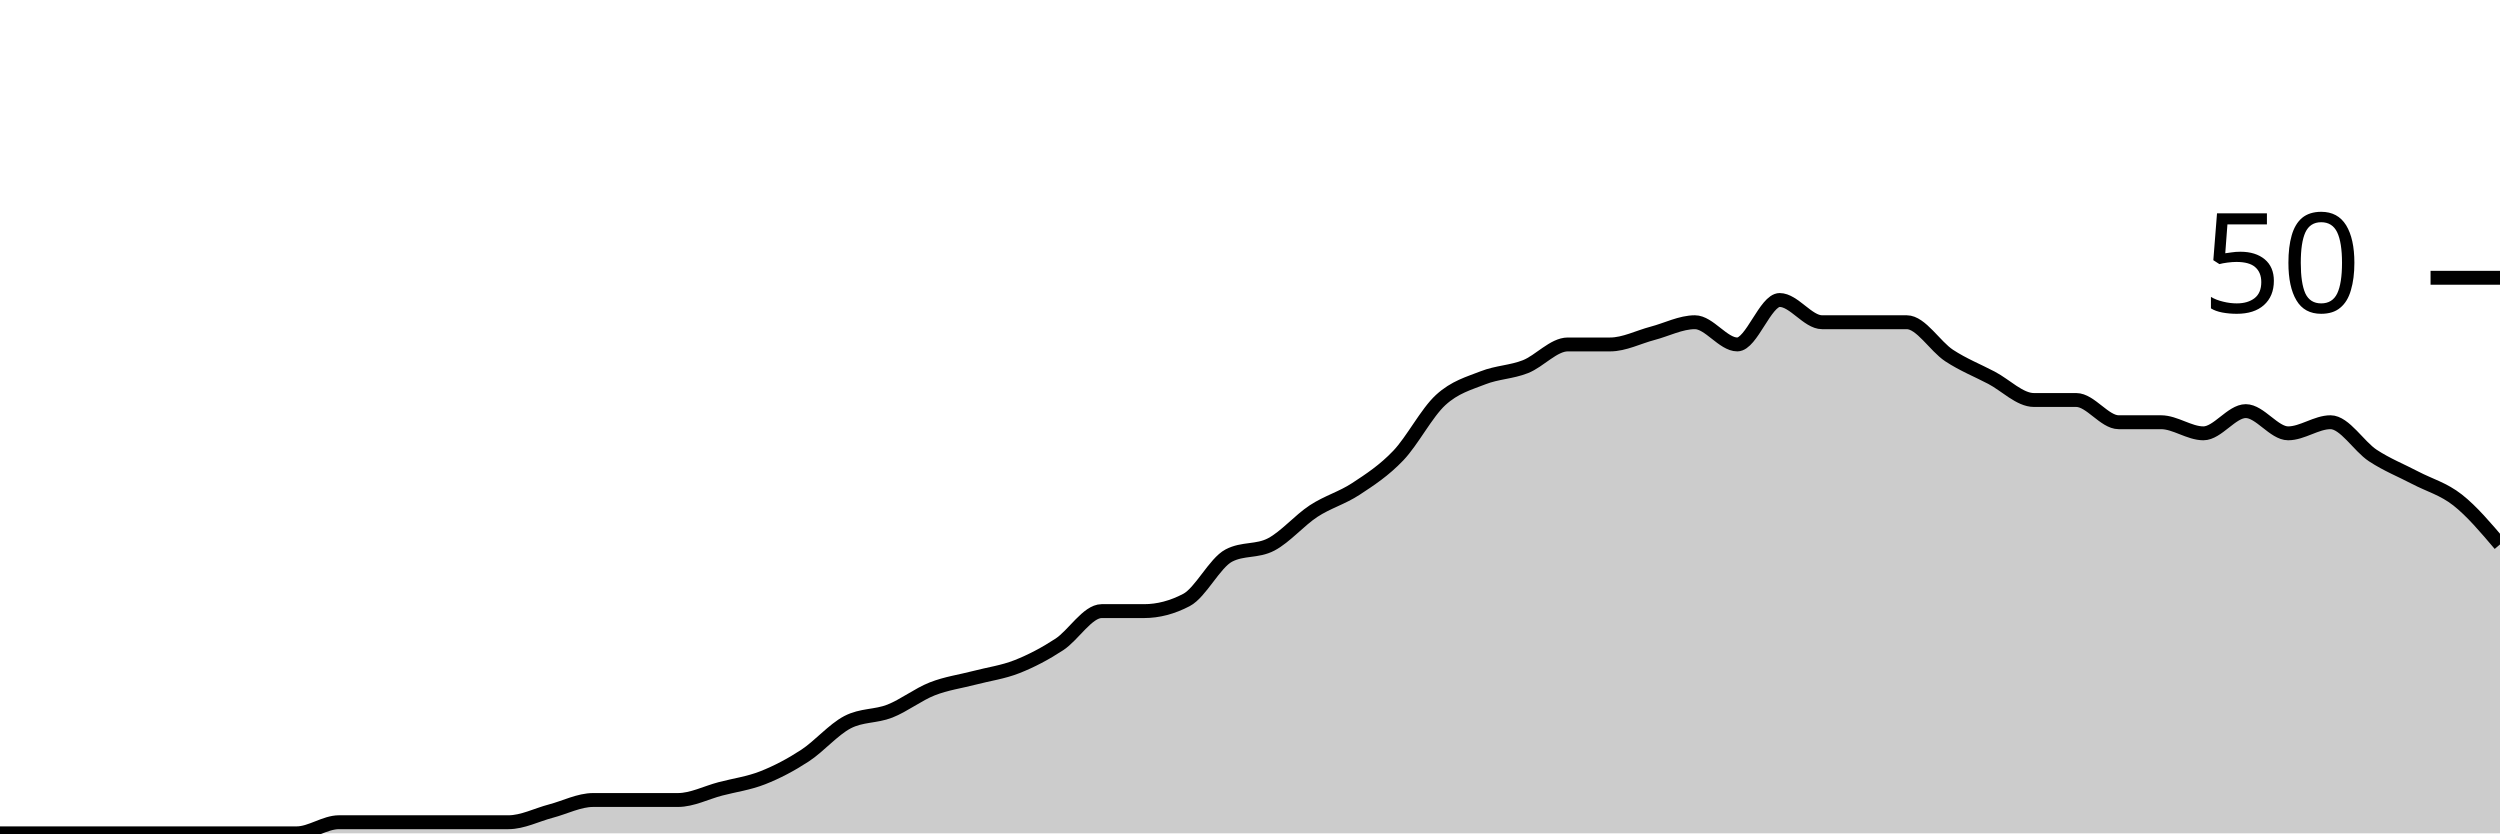
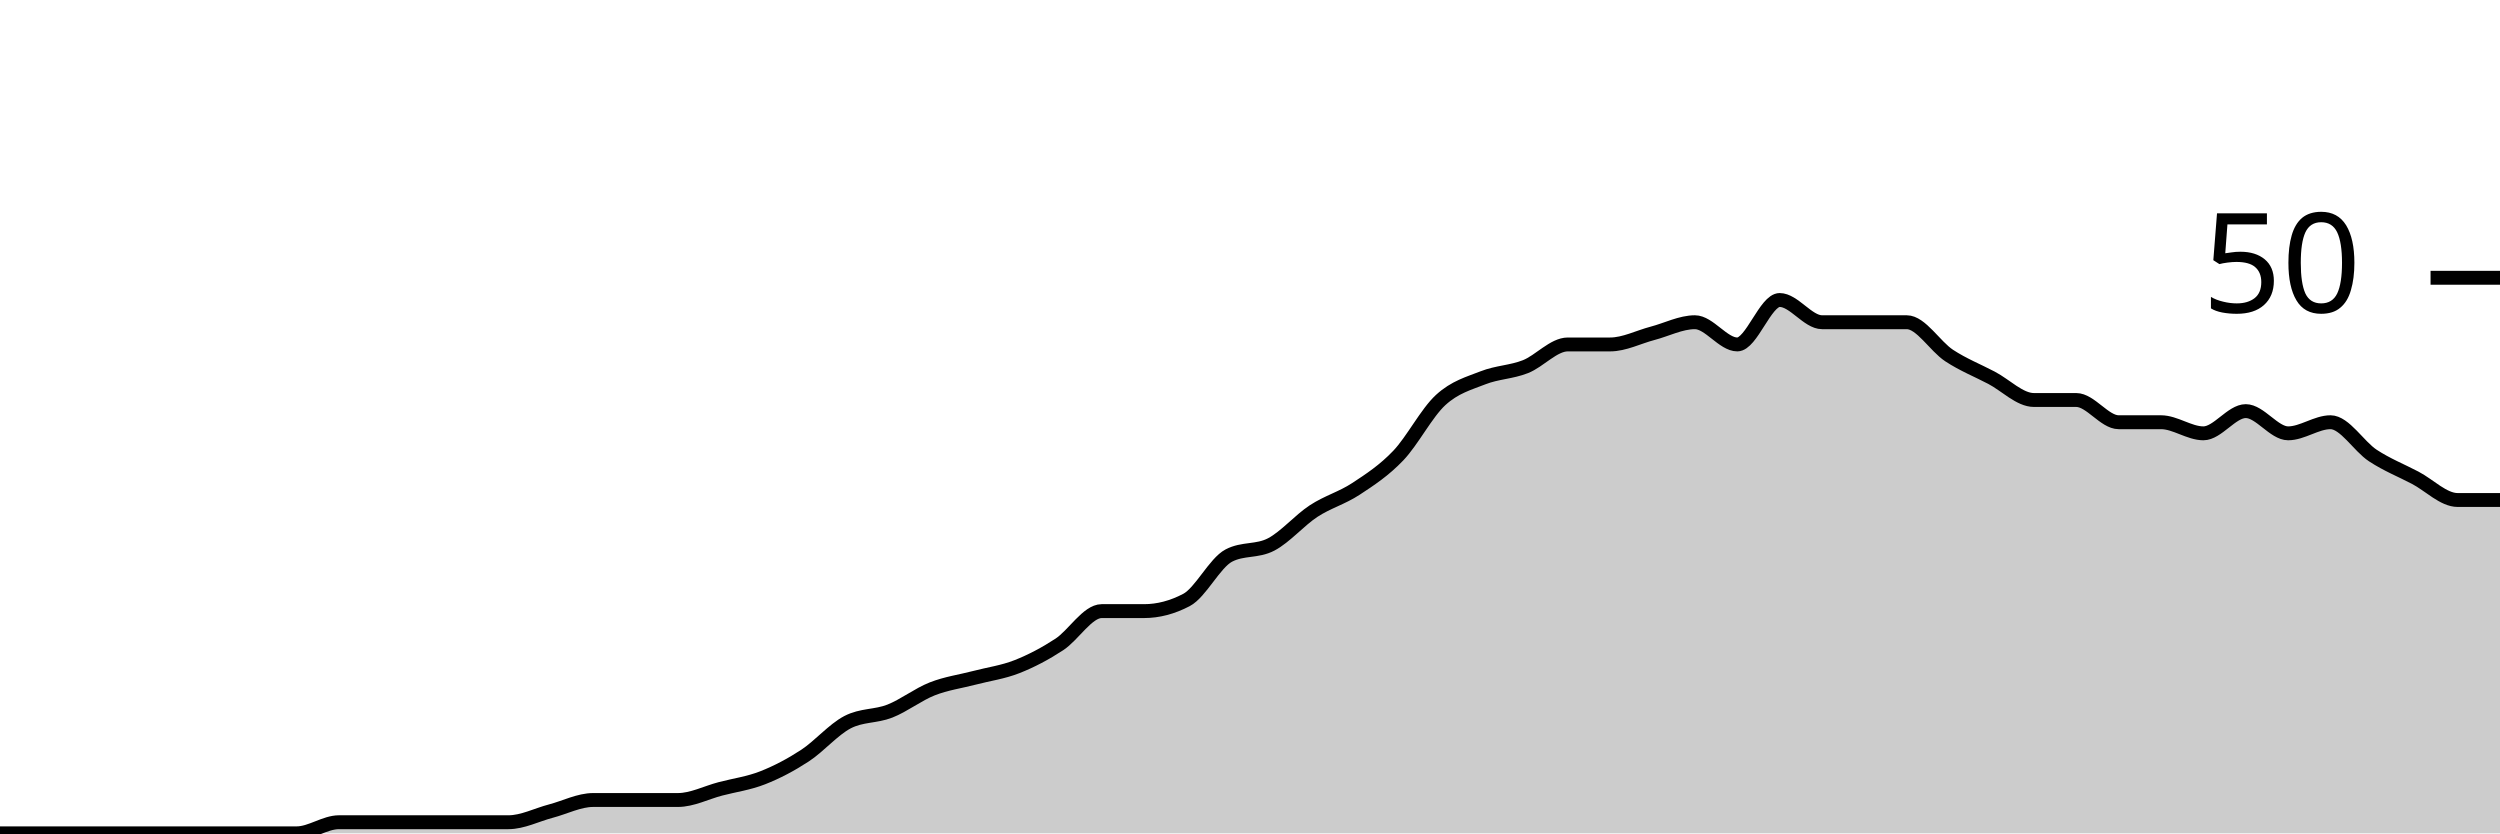
<svg xmlns="http://www.w3.org/2000/svg" viewBox="0 0 180 60">
  <g transform="translate(0,20)">
-     <path class="area" fill="rgba(0, 0, 0, 0.2)" d="M0,40C1.017,40,2.034,40,3.051,40C4.068,40,5.085,40,6.102,40C7.119,40,8.136,40,9.153,40C10.169,40,11.186,40,12.203,40C13.22,40,14.237,40,15.254,40C16.271,40,17.288,40,18.305,40C19.322,40,20.339,40,21.356,40C22.373,40,23.39,39.2,24.407,39.2C25.424,39.2,26.441,39.2,27.458,39.2C28.475,39.2,29.492,39.2,30.508,39.2C31.525,39.2,32.542,39.2,33.559,39.2C34.576,39.2,35.593,39.2,36.61,39.2C37.627,39.2,38.644,38.667,39.661,38.4C40.678,38.133,41.695,37.6,42.712,37.6C43.729,37.6,44.746,37.6,45.763,37.6C46.78,37.6,47.797,37.6,48.814,37.6C49.831,37.6,50.847,37.067,51.864,36.8C52.881,36.533,53.898,36.4,54.915,36C55.932,35.6,56.949,35.067,57.966,34.4C58.983,33.733,60,32.533,61.017,32C62.034,31.467,63.051,31.6,64.068,31.2C65.085,30.8,66.102,30,67.119,29.6C68.136,29.2,69.153,29.067,70.169,28.8C71.186,28.533,72.203,28.4,73.22,28C74.237,27.6,75.254,27.067,76.271,26.4C77.288,25.733,78.305,24,79.322,24C80.339,24,81.356,24,82.373,24C83.39,24,84.407,23.733,85.424,23.2C86.441,22.667,87.458,20.533,88.475,20C89.492,19.467,90.508,19.733,91.525,19.2C92.542,18.667,93.559,17.467,94.576,16.8C95.593,16.133,96.61,15.867,97.627,15.2C98.644,14.533,99.661,13.867,100.678,12.8C101.695,11.733,102.712,9.733,103.729,8.8C104.746,7.867,105.763,7.6,106.78,7.2C107.797,6.8,108.814,6.8,109.831,6.4C110.847,6,111.864,4.8,112.881,4.8C113.898,4.8,114.915,4.8,115.932,4.8C116.949,4.8,117.966,4.267,118.983,4C120,3.733,121.017,3.2,122.034,3.2C123.051,3.2,124.068,4.8,125.085,4.8C126.102,4.8,127.119,1.6,128.136,1.6C129.153,1.6,130.169,3.2,131.186,3.2C132.203,3.2,133.22,3.2,134.237,3.2C135.254,3.2,136.271,3.2,137.288,3.2C138.305,3.2,139.322,4.933,140.339,5.6C141.356,6.267,142.373,6.667,143.39,7.2C144.407,7.733,145.424,8.8,146.441,8.8C147.458,8.8,148.475,8.8,149.492,8.8C150.508,8.8,151.525,10.4,152.542,10.4C153.559,10.4,154.576,10.4,155.593,10.4C156.61,10.4,157.627,11.2,158.644,11.2C159.661,11.2,160.678,9.6,161.695,9.6C162.712,9.6,163.729,11.2,164.746,11.2C165.763,11.2,166.78,10.4,167.797,10.4C168.814,10.4,169.831,12.133,170.847,12.8C171.864,13.467,172.881,13.867,173.898,14.4C174.915,14.933,175.932,15.2,176.949,16C177.966,16.8,178.983,18,180,19.2L180,40C178.983,40,177.966,40,176.949,40C175.932,40,174.915,40,173.898,40C172.881,40,171.864,40,170.847,40C169.831,40,168.814,40,167.797,40C166.78,40,165.763,40,164.746,40C163.729,40,162.712,40,161.695,40C160.678,40,159.661,40,158.644,40C157.627,40,156.61,40,155.593,40C154.576,40,153.559,40,152.542,40C151.525,40,150.508,40,149.492,40C148.475,40,147.458,40,146.441,40C145.424,40,144.407,40,143.39,40C142.373,40,141.356,40,140.339,40C139.322,40,138.305,40,137.288,40C136.271,40,135.254,40,134.237,40C133.22,40,132.203,40,131.186,40C130.169,40,129.153,40,128.136,40C127.119,40,126.102,40,125.085,40C124.068,40,123.051,40,122.034,40C121.017,40,120,40,118.983,40C117.966,40,116.949,40,115.932,40C114.915,40,113.898,40,112.881,40C111.864,40,110.847,40,109.831,40C108.814,40,107.797,40,106.78,40C105.763,40,104.746,40,103.729,40C102.712,40,101.695,40,100.678,40C99.661,40,98.644,40,97.627,40C96.61,40,95.593,40,94.576,40C93.559,40,92.542,40,91.525,40C90.508,40,89.492,40,88.475,40C87.458,40,86.441,40,85.424,40C84.407,40,83.39,40,82.373,40C81.356,40,80.339,40,79.322,40C78.305,40,77.288,40,76.271,40C75.254,40,74.237,40,73.22,40C72.203,40,71.186,40,70.169,40C69.153,40,68.136,40,67.119,40C66.102,40,65.085,40,64.068,40C63.051,40,62.034,40,61.017,40C60,40,58.983,40,57.966,40C56.949,40,55.932,40,54.915,40C53.898,40,52.881,40,51.864,40C50.847,40,49.831,40,48.814,40C47.797,40,46.78,40,45.763,40C44.746,40,43.729,40,42.712,40C41.695,40,40.678,40,39.661,40C38.644,40,37.627,40,36.61,40C35.593,40,34.576,40,33.559,40C32.542,40,31.525,40,30.508,40C29.492,40,28.475,40,27.458,40C26.441,40,25.424,40,24.407,40C23.39,40,22.373,40,21.356,40C20.339,40,19.322,40,18.305,40C17.288,40,16.271,40,15.254,40C14.237,40,13.22,40,12.203,40C11.186,40,10.169,40,9.153,40C8.136,40,7.119,40,6.102,40C5.085,40,4.068,40,3.051,40C2.034,40,1.017,40,0,40Z" />
-     <path class="line" stroke="black" fill="none" d="M0,40C1.017,40,2.034,40,3.051,40C4.068,40,5.085,40,6.102,40C7.119,40,8.136,40,9.153,40C10.169,40,11.186,40,12.203,40C13.22,40,14.237,40,15.254,40C16.271,40,17.288,40,18.305,40C19.322,40,20.339,40,21.356,40C22.373,40,23.39,39.2,24.407,39.2C25.424,39.2,26.441,39.2,27.458,39.2C28.475,39.2,29.492,39.2,30.508,39.2C31.525,39.2,32.542,39.2,33.559,39.2C34.576,39.2,35.593,39.2,36.61,39.2C37.627,39.2,38.644,38.667,39.661,38.4C40.678,38.133,41.695,37.6,42.712,37.6C43.729,37.6,44.746,37.6,45.763,37.6C46.78,37.6,47.797,37.6,48.814,37.6C49.831,37.6,50.847,37.067,51.864,36.8C52.881,36.533,53.898,36.4,54.915,36C55.932,35.6,56.949,35.067,57.966,34.4C58.983,33.733,60,32.533,61.017,32C62.034,31.467,63.051,31.6,64.068,31.2C65.085,30.8,66.102,30,67.119,29.6C68.136,29.2,69.153,29.067,70.169,28.8C71.186,28.533,72.203,28.4,73.22,28C74.237,27.6,75.254,27.067,76.271,26.4C77.288,25.733,78.305,24,79.322,24C80.339,24,81.356,24,82.373,24C83.39,24,84.407,23.733,85.424,23.2C86.441,22.667,87.458,20.533,88.475,20C89.492,19.467,90.508,19.733,91.525,19.2C92.542,18.667,93.559,17.467,94.576,16.8C95.593,16.133,96.61,15.867,97.627,15.2C98.644,14.533,99.661,13.867,100.678,12.8C101.695,11.733,102.712,9.733,103.729,8.8C104.746,7.867,105.763,7.6,106.78,7.2C107.797,6.8,108.814,6.8,109.831,6.4C110.847,6,111.864,4.8,112.881,4.8C113.898,4.8,114.915,4.8,115.932,4.8C116.949,4.8,117.966,4.267,118.983,4C120,3.733,121.017,3.2,122.034,3.2C123.051,3.2,124.068,4.8,125.085,4.8C126.102,4.8,127.119,1.6,128.136,1.6C129.153,1.6,130.169,3.2,131.186,3.2C132.203,3.2,133.22,3.2,134.237,3.2C135.254,3.2,136.271,3.2,137.288,3.2C138.305,3.2,139.322,4.933,140.339,5.6C141.356,6.267,142.373,6.667,143.39,7.2C144.407,7.733,145.424,8.8,146.441,8.8C147.458,8.8,148.475,8.8,149.492,8.8C150.508,8.8,151.525,10.4,152.542,10.4C153.559,10.4,154.576,10.4,155.593,10.4C156.61,10.4,157.627,11.2,158.644,11.2C159.661,11.2,160.678,9.6,161.695,9.6C162.712,9.6,163.729,11.2,164.746,11.2C165.763,11.2,166.78,10.4,167.797,10.4C168.814,10.4,169.831,12.133,170.847,12.8C171.864,13.467,172.881,13.867,173.898,14.4C174.915,14.933,175.932,15.2,176.949,16C177.966,16.8,178.983,18,180,19.2" />
+     <path class="area" fill="rgba(0, 0, 0, 0.2)" d="M0,40C1.017,40,2.034,40,3.051,40C4.068,40,5.085,40,6.102,40C7.119,40,8.136,40,9.153,40C10.169,40,11.186,40,12.203,40C13.22,40,14.237,40,15.254,40C16.271,40,17.288,40,18.305,40C19.322,40,20.339,40,21.356,40C22.373,40,23.39,39.2,24.407,39.2C25.424,39.2,26.441,39.2,27.458,39.2C28.475,39.2,29.492,39.2,30.508,39.2C31.525,39.2,32.542,39.2,33.559,39.2C34.576,39.2,35.593,39.2,36.61,39.2C37.627,39.2,38.644,38.667,39.661,38.4C40.678,38.133,41.695,37.6,42.712,37.6C43.729,37.6,44.746,37.6,45.763,37.6C46.78,37.6,47.797,37.6,48.814,37.6C49.831,37.6,50.847,37.067,51.864,36.8C52.881,36.533,53.898,36.4,54.915,36C55.932,35.6,56.949,35.067,57.966,34.4C58.983,33.733,60,32.533,61.017,32C62.034,31.467,63.051,31.6,64.068,31.2C65.085,30.8,66.102,30,67.119,29.6C68.136,29.2,69.153,29.067,70.169,28.8C71.186,28.533,72.203,28.4,73.22,28C74.237,27.6,75.254,27.067,76.271,26.4C77.288,25.733,78.305,24,79.322,24C80.339,24,81.356,24,82.373,24C83.39,24,84.407,23.733,85.424,23.2C86.441,22.667,87.458,20.533,88.475,20C89.492,19.467,90.508,19.733,91.525,19.2C92.542,18.667,93.559,17.467,94.576,16.8C95.593,16.133,96.61,15.867,97.627,15.2C98.644,14.533,99.661,13.867,100.678,12.8C101.695,11.733,102.712,9.733,103.729,8.8C104.746,7.867,105.763,7.6,106.78,7.2C107.797,6.8,108.814,6.8,109.831,6.4C110.847,6,111.864,4.8,112.881,4.8C113.898,4.8,114.915,4.8,115.932,4.8C116.949,4.8,117.966,4.267,118.983,4C120,3.733,121.017,3.2,122.034,3.2C123.051,3.2,124.068,4.8,125.085,4.8C126.102,4.8,127.119,1.6,128.136,1.6C129.153,1.6,130.169,3.2,131.186,3.2C132.203,3.2,133.22,3.2,134.237,3.2C135.254,3.2,136.271,3.2,137.288,3.2C138.305,3.2,139.322,4.933,140.339,5.6C141.356,6.267,142.373,6.667,143.39,7.2C144.407,7.733,145.424,8.8,146.441,8.8C147.458,8.8,148.475,8.8,149.492,8.8C150.508,8.8,151.525,10.4,152.542,10.4C153.559,10.4,154.576,10.4,155.593,10.4C156.61,10.4,157.627,11.2,158.644,11.2C159.661,11.2,160.678,9.6,161.695,9.6C162.712,9.6,163.729,11.2,164.746,11.2C165.763,11.2,166.78,10.4,167.797,10.4C168.814,10.4,169.831,12.133,170.847,12.8C171.864,13.467,172.881,13.867,173.898,14.4C174.915,14.933,175.932,16,176.949,16C177.966,16,178.983,16,180,16L180,40C178.983,40,177.966,40,176.949,40C175.932,40,174.915,40,173.898,40C172.881,40,171.864,40,170.847,40C169.831,40,168.814,40,167.797,40C166.78,40,165.763,40,164.746,40C163.729,40,162.712,40,161.695,40C160.678,40,159.661,40,158.644,40C157.627,40,156.61,40,155.593,40C154.576,40,153.559,40,152.542,40C151.525,40,150.508,40,149.492,40C148.475,40,147.458,40,146.441,40C145.424,40,144.407,40,143.39,40C142.373,40,141.356,40,140.339,40C139.322,40,138.305,40,137.288,40C136.271,40,135.254,40,134.237,40C133.22,40,132.203,40,131.186,40C130.169,40,129.153,40,128.136,40C127.119,40,126.102,40,125.085,40C124.068,40,123.051,40,122.034,40C121.017,40,120,40,118.983,40C117.966,40,116.949,40,115.932,40C114.915,40,113.898,40,112.881,40C111.864,40,110.847,40,109.831,40C108.814,40,107.797,40,106.78,40C105.763,40,104.746,40,103.729,40C102.712,40,101.695,40,100.678,40C99.661,40,98.644,40,97.627,40C96.61,40,95.593,40,94.576,40C93.559,40,92.542,40,91.525,40C90.508,40,89.492,40,88.475,40C87.458,40,86.441,40,85.424,40C84.407,40,83.39,40,82.373,40C81.356,40,80.339,40,79.322,40C78.305,40,77.288,40,76.271,40C75.254,40,74.237,40,73.22,40C72.203,40,71.186,40,70.169,40C69.153,40,68.136,40,67.119,40C66.102,40,65.085,40,64.068,40C63.051,40,62.034,40,61.017,40C60,40,58.983,40,57.966,40C56.949,40,55.932,40,54.915,40C53.898,40,52.881,40,51.864,40C50.847,40,49.831,40,48.814,40C47.797,40,46.78,40,45.763,40C44.746,40,43.729,40,42.712,40C41.695,40,40.678,40,39.661,40C38.644,40,37.627,40,36.61,40C35.593,40,34.576,40,33.559,40C32.542,40,31.525,40,30.508,40C29.492,40,28.475,40,27.458,40C26.441,40,25.424,40,24.407,40C23.39,40,22.373,40,21.356,40C20.339,40,19.322,40,18.305,40C17.288,40,16.271,40,15.254,40C14.237,40,13.22,40,12.203,40C11.186,40,10.169,40,9.153,40C8.136,40,7.119,40,6.102,40C5.085,40,4.068,40,3.051,40C2.034,40,1.017,40,0,40Z" />
+     <path class="line" stroke="black" fill="none" d="M0,40C1.017,40,2.034,40,3.051,40C4.068,40,5.085,40,6.102,40C7.119,40,8.136,40,9.153,40C10.169,40,11.186,40,12.203,40C13.22,40,14.237,40,15.254,40C16.271,40,17.288,40,18.305,40C19.322,40,20.339,40,21.356,40C22.373,40,23.39,39.2,24.407,39.2C25.424,39.2,26.441,39.2,27.458,39.2C28.475,39.2,29.492,39.2,30.508,39.2C31.525,39.2,32.542,39.2,33.559,39.2C34.576,39.2,35.593,39.2,36.61,39.2C37.627,39.2,38.644,38.667,39.661,38.4C40.678,38.133,41.695,37.6,42.712,37.6C43.729,37.6,44.746,37.6,45.763,37.6C46.78,37.6,47.797,37.6,48.814,37.6C49.831,37.6,50.847,37.067,51.864,36.8C52.881,36.533,53.898,36.4,54.915,36C55.932,35.6,56.949,35.067,57.966,34.4C58.983,33.733,60,32.533,61.017,32C62.034,31.467,63.051,31.6,64.068,31.2C65.085,30.8,66.102,30,67.119,29.6C68.136,29.2,69.153,29.067,70.169,28.8C71.186,28.533,72.203,28.4,73.22,28C74.237,27.6,75.254,27.067,76.271,26.4C77.288,25.733,78.305,24,79.322,24C80.339,24,81.356,24,82.373,24C83.39,24,84.407,23.733,85.424,23.2C86.441,22.667,87.458,20.533,88.475,20C89.492,19.467,90.508,19.733,91.525,19.2C92.542,18.667,93.559,17.467,94.576,16.8C95.593,16.133,96.61,15.867,97.627,15.2C98.644,14.533,99.661,13.867,100.678,12.8C101.695,11.733,102.712,9.733,103.729,8.8C104.746,7.867,105.763,7.6,106.78,7.2C107.797,6.8,108.814,6.8,109.831,6.4C110.847,6,111.864,4.8,112.881,4.8C113.898,4.8,114.915,4.8,115.932,4.8C116.949,4.8,117.966,4.267,118.983,4C120,3.733,121.017,3.2,122.034,3.2C123.051,3.2,124.068,4.8,125.085,4.8C126.102,4.8,127.119,1.6,128.136,1.6C129.153,1.6,130.169,3.2,131.186,3.2C132.203,3.2,133.22,3.2,134.237,3.2C135.254,3.2,136.271,3.2,137.288,3.2C138.305,3.2,139.322,4.933,140.339,5.6C141.356,6.267,142.373,6.667,143.39,7.2C144.407,7.733,145.424,8.8,146.441,8.8C147.458,8.8,148.475,8.8,149.492,8.8C150.508,8.8,151.525,10.4,152.542,10.4C153.559,10.4,154.576,10.4,155.593,10.4C156.61,10.4,157.627,11.2,158.644,11.2C159.661,11.2,160.678,9.6,161.695,9.6C162.712,9.6,163.729,11.2,164.746,11.2C165.763,11.2,166.78,10.4,167.797,10.4C168.814,10.4,169.831,12.133,170.847,12.8C171.864,13.467,172.881,13.867,173.898,14.4C174.915,14.933,175.932,16,176.949,16C177.966,16,178.983,16,180,16" />
    <path class="axis-ceiling" stroke-width="1" stroke="black" fill="none" d="M175,0L180,0" />
    <text class="axis-ceiling-label" font-family="sans-serif" text-anchor="end" font-size="10px" x="170" y="2.5">50</text>
  </g>
</svg>
